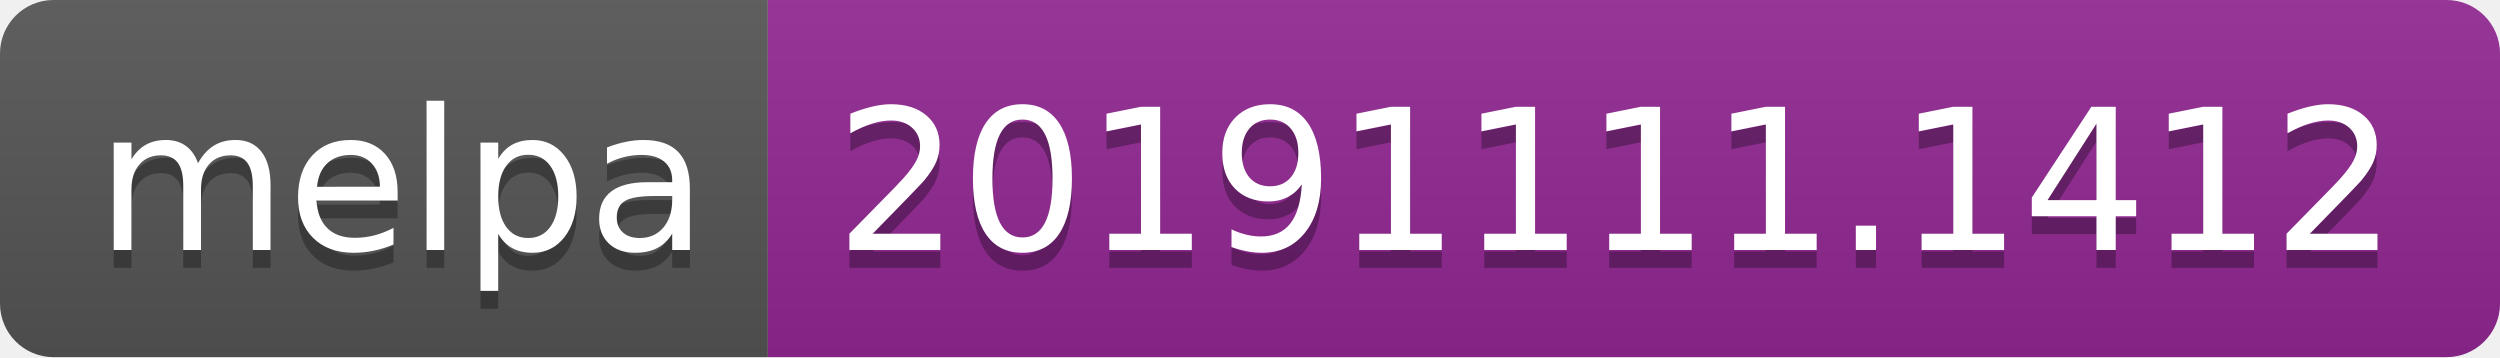
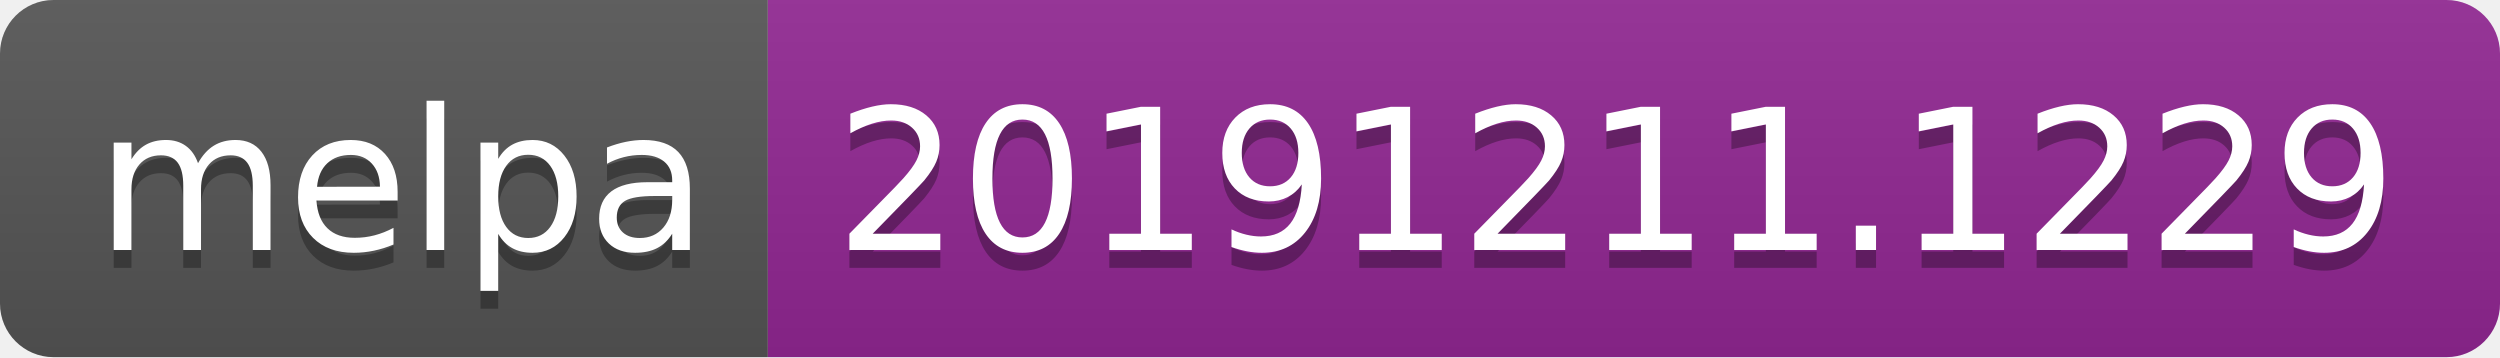
<svg xmlns="http://www.w3.org/2000/svg" width="140" height="20">
  <linearGradient id="b" x2="0" y2="100%">
    <stop offset="0" stop-color="#bbb" stop-opacity=".1" />
    <stop offset="1" stop-opacity=".1" />
  </linearGradient>
  <clipPath id="a">
    <rect width="140" height="20" rx="3" fill="#fff" />
  </clipPath>
  <g clip-path="url(#a)">
    <path fill="#555" d="M0 0h43v20H0z" />
    <path fill="#922793" d="M43 0h97v20H43z" />
    <path fill="url(#b)" d="M0 0h140v20H0z" />
  </g>
  <g fill="#fff" text-anchor="middle" font-family="DejaVu Sans,Verdana,Geneva,sans-serif" font-size="110">
    <text x="225" y="150" fill="#010101" fill-opacity=".3" transform="scale(.1)" textLength="330">melpa</text>
    <text x="225" y="140" transform="scale(.1)" textLength="330">melpa</text>
-     <text x="905" y="150" fill="#010101" fill-opacity=".3" transform="scale(.1)" textLength="870">20191111.1412</text>
-     <text x="905" y="140" transform="scale(.1)" textLength="870">20191111.1412</text>
+     <text x="905" y="150" fill="#010101" fill-opacity=".3" transform="scale(.1)" textLength="870">20191211.1229</text>
+     <text x="905" y="140" transform="scale(.1)" textLength="870">20191211.1229</text>
  </g>
</svg>
